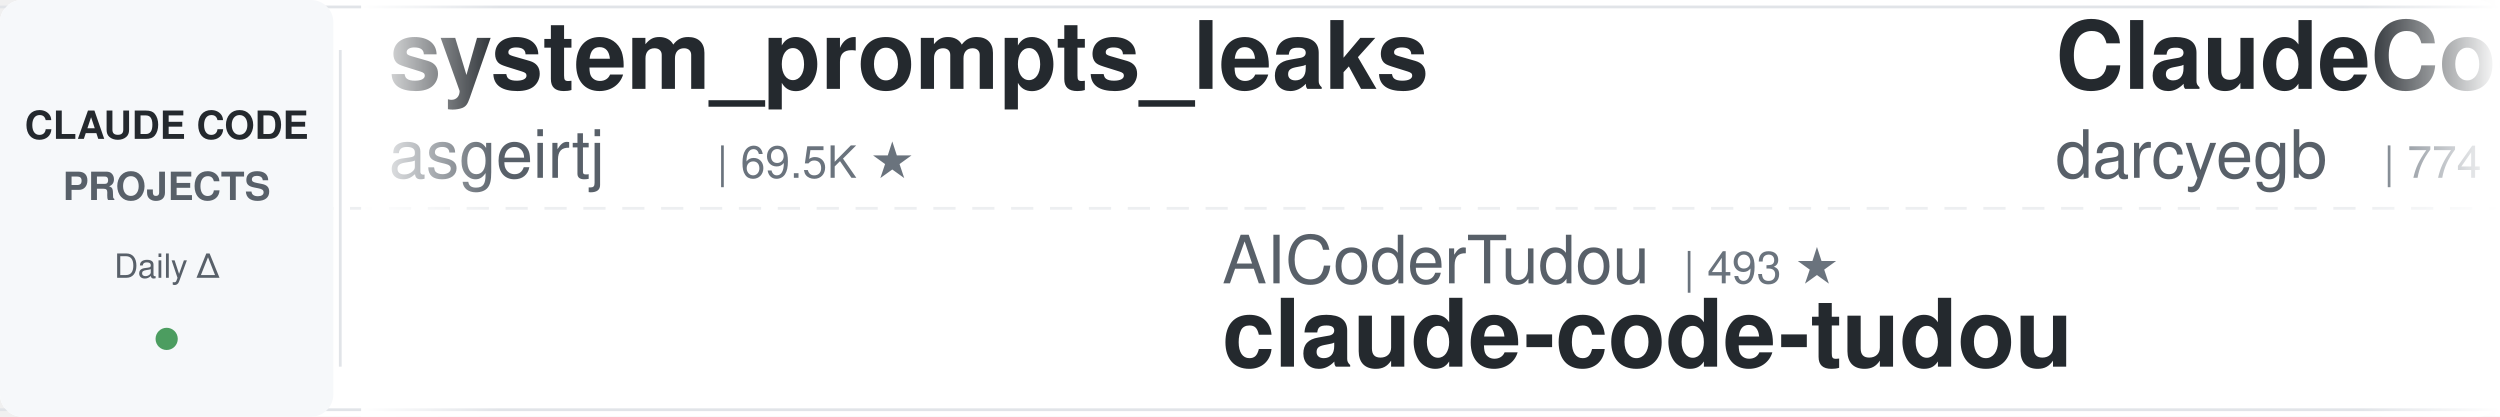
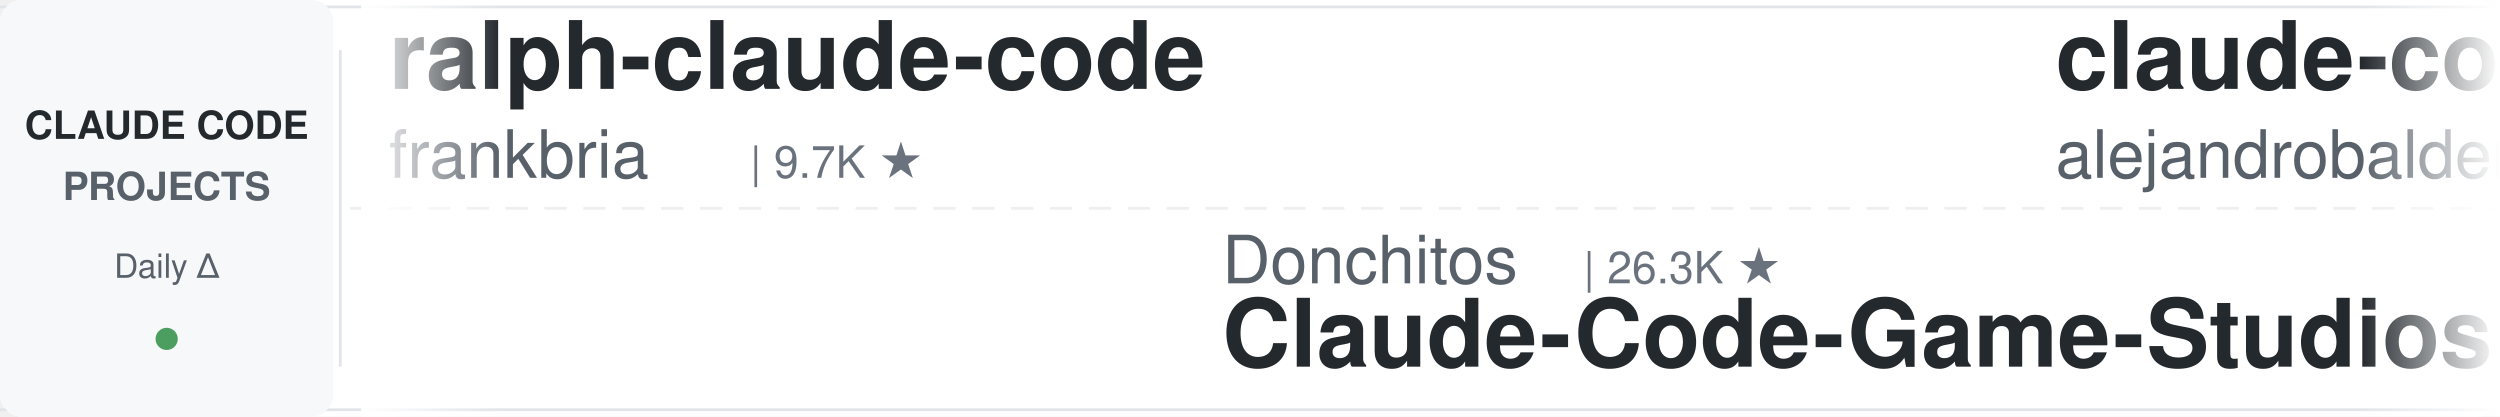
<svg xmlns="http://www.w3.org/2000/svg" width="900" height="150">
  <defs>
    <linearGradient id="leftFade" x1="0%" y1="0%" x2="100%" y2="0%">
      <stop offset="0%" style="stop-color:#ffffff;stop-opacity:1" />
      <stop offset="100%" style="stop-color:#ffffff;stop-opacity:0" />
    </linearGradient>
    <linearGradient id="rightFade" x1="0%" y1="0%" x2="100%" y2="0%">
      <stop offset="0%" style="stop-color:#ffffff;stop-opacity:0" />
      <stop offset="100%" style="stop-color:#ffffff;stop-opacity:1" />
    </linearGradient>
  </defs>
  <rect width="900" height="150" fill="#ffffff" rx="8" />
  <rect x="0" y="2" width="900" height="1" fill="#e1e4e8" />
  <rect x="0" y="147" width="900" height="1" fill="#e1e4e8" />
  <line x1="0" y1="75" x2="900" y2="75" stroke="#e1e4e8" stroke-width="1" stroke-dasharray="8 6" opacity="0.6" />
  <rect x="0" y="0" width="120" height="150" fill="#f6f8fa" rx="8" />
  <text x="60" y="50" font-family="-apple-system, BlinkMacSystemFont, 'Segoe UI', Helvetica, Arial, sans-serif" font-size="14" font-weight="600" fill="#24292e" text-anchor="middle">CLAUDE CODE</text>
  <text x="60" y="72" font-family="-apple-system, BlinkMacSystemFont, 'Segoe UI', Helvetica, Arial, sans-serif" font-size="14" font-weight="600" fill="#586069" text-anchor="middle">PROJECTS</text>
  <text x="60" y="100" font-family="-apple-system, BlinkMacSystemFont, 'Segoe UI', Helvetica, Arial, sans-serif" font-size="12" font-weight="500" fill="#586069" text-anchor="middle">Daily Δ</text>
  <circle cx="60" cy="122" r="4" fill="#22863a" opacity="0.8" />
  <rect x="122" y="18" width="1" height="114" fill="#e1e4e8" />
  <clipPath id="tickerClip">
    <rect x="130" y="0" width="770" height="150" />
  </clipPath>
  <g clip-path="url(#tickerClip)">
    <g id="tickerItems">
      <animateTransform attributeName="transform" attributeType="XML" type="translate" from="0 0" to="-3000 0" dur="54s" repeatCount="indefinite" />
      <g transform="translate(0, 0)">
-         <text x="140" y="32" font-family="-apple-system, BlinkMacSystemFont, 'Segoe UI', Helvetica, Arial, sans-serif" font-size="34" font-weight="600" fill="#24292e">system_prompts_leaks</text>
-         <text x="140" y="64" font-family="-apple-system, BlinkMacSystemFont, 'Segoe UI', Helvetica, Arial, sans-serif" font-size="24" font-weight="400" fill="#586069">asgeirtj</text>
-         <text x="258" y="64" font-family="-apple-system, BlinkMacSystemFont, 'Segoe UI', Helvetica, Arial, sans-serif" font-size="16" font-weight="500" fill="#6a737d">| 69.5K ★</text>
-       </g>
-       <g transform="translate(300, 0)">
-         <text x="140" y="102" font-family="-apple-system, BlinkMacSystemFont, 'Segoe UI', Helvetica, Arial, sans-serif" font-size="24" font-weight="400" fill="#586069">AICoderTudou</text>
-         <text x="306" y="102" font-family="-apple-system, BlinkMacSystemFont, 'Segoe UI', Helvetica, Arial, sans-serif" font-size="16" font-weight="500" fill="#6a737d">| 493 ★</text>
-         <text x="140" y="132" font-family="-apple-system, BlinkMacSystemFont, 'Segoe UI', Helvetica, Arial, sans-serif" font-size="34" font-weight="600" fill="#24292e">claude-code-tudou</text>
-       </g>
-       <g transform="translate(600, 0)">
-         <text x="140" y="32" font-family="-apple-system, BlinkMacSystemFont, 'Segoe UI', Helvetica, Arial, sans-serif" font-size="34" font-weight="600" fill="#24292e">ClaudeCodeAgents</text>
-         <text x="140" y="64" font-family="-apple-system, BlinkMacSystemFont, 'Segoe UI', Helvetica, Arial, sans-serif" font-size="24" font-weight="400" fill="#586069">darcyegb</text>
-         <text x="258" y="64" font-family="-apple-system, BlinkMacSystemFont, 'Segoe UI', Helvetica, Arial, sans-serif" font-size="16" font-weight="500" fill="#6a737d">| 774 ★</text>
-       </g>
-       <g transform="translate(900, 0)">
-         <text x="140" y="102" font-family="-apple-system, BlinkMacSystemFont, 'Segoe UI', Helvetica, Arial, sans-serif" font-size="24" font-weight="400" fill="#586069">overwirehq</text>
-         <text x="282" y="102" font-family="-apple-system, BlinkMacSystemFont, 'Segoe UI', Helvetica, Arial, sans-serif" font-size="16" font-weight="500" fill="#6a737d">| 2.8K ★</text>
-         <text x="140" y="132" font-family="-apple-system, BlinkMacSystemFont, 'Segoe UI', Helvetica, Arial, sans-serif" font-size="34" font-weight="600" fill="#24292e">claude-code-telegram</text>
-       </g>
-       <g transform="translate(1200, 0)">
-         <text x="140" y="32" font-family="-apple-system, BlinkMacSystemFont, 'Segoe UI', Helvetica, Arial, sans-serif" font-size="34" font-weight="600" fill="#24292e">claude-code-templates</text>
-         <text x="140" y="64" font-family="-apple-system, BlinkMacSystemFont, 'Segoe UI', Helvetica, Arial, sans-serif" font-size="24" font-weight="400" fill="#586069">davila7</text>
-         <text x="246" y="64" font-family="-apple-system, BlinkMacSystemFont, 'Segoe UI', Helvetica, Arial, sans-serif" font-size="16" font-weight="500" fill="#6a737d">| 32.6K ★</text>
-       </g>
-       <g transform="translate(1500, 0)">
-         <text x="140" y="102" font-family="-apple-system, BlinkMacSystemFont, 'Segoe UI', Helvetica, Arial, sans-serif" font-size="24" font-weight="400" fill="#586069">huangjia2019</text>
-         <text x="306" y="102" font-family="-apple-system, BlinkMacSystemFont, 'Segoe UI', Helvetica, Arial, sans-serif" font-size="16" font-weight="500" fill="#6a737d">| 1.1K ★</text>
-         <text x="140" y="132" font-family="-apple-system, BlinkMacSystemFont, 'Segoe UI', Helvetica, Arial, sans-serif" font-size="34" font-weight="600" fill="#24292e">claude-code-engineering</text>
-       </g>
-       <g transform="translate(1800, 0)">
        <text x="140" y="32" font-family="-apple-system, BlinkMacSystemFont, 'Segoe UI', Helvetica, Arial, sans-serif" font-size="34" font-weight="600" fill="#24292e">ralph-claude-code</text>
        <text x="140" y="64" font-family="-apple-system, BlinkMacSystemFont, 'Segoe UI', Helvetica, Arial, sans-serif" font-size="24" font-weight="400" fill="#586069">frankbria</text>
        <text x="270" y="64" font-family="-apple-system, BlinkMacSystemFont, 'Segoe UI', Helvetica, Arial, sans-serif" font-size="16" font-weight="500" fill="#6a737d">| 9.7K ★</text>
      </g>
+       <g transform="translate(300, 0)">
+         <text x="140" y="102" font-family="-apple-system, BlinkMacSystemFont, 'Segoe UI', Helvetica, Arial, sans-serif" font-size="24" font-weight="400" fill="#586069">Donchitos</text>
+         <text x="270" y="102" font-family="-apple-system, BlinkMacSystemFont, 'Segoe UI', Helvetica, Arial, sans-serif" font-size="16" font-weight="500" fill="#6a737d">| 26.3K ★</text>
+         <text x="140" y="132" font-family="-apple-system, BlinkMacSystemFont, 'Segoe UI', Helvetica, Arial, sans-serif" font-size="34" font-weight="600" fill="#24292e">Claude-Code-Game-Studios</text>
+       </g>
+       <g transform="translate(600, 0)">
+         <text x="140" y="32" font-family="-apple-system, BlinkMacSystemFont, 'Segoe UI', Helvetica, Arial, sans-serif" font-size="34" font-weight="600" fill="#24292e">claude-code-from-source</text>
+         <text x="140" y="64" font-family="-apple-system, BlinkMacSystemFont, 'Segoe UI', Helvetica, Arial, sans-serif" font-size="24" font-weight="400" fill="#586069">alejandrobalderas</text>
+         <text x="366" y="64" font-family="-apple-system, BlinkMacSystemFont, 'Segoe UI', Helvetica, Arial, sans-serif" font-size="16" font-weight="500" fill="#6a737d">| 3.0K ★</text>
+       </g>
+       <g transform="translate(900, 0)">
+         <text x="140" y="102" font-family="-apple-system, BlinkMacSystemFont, 'Segoe UI', Helvetica, Arial, sans-serif" font-size="24" font-weight="400" fill="#586069">musistudio</text>
+         <text x="282" y="102" font-family="-apple-system, BlinkMacSystemFont, 'Segoe UI', Helvetica, Arial, sans-serif" font-size="16" font-weight="500" fill="#6a737d">| 37.6K ★</text>
+         <text x="140" y="132" font-family="-apple-system, BlinkMacSystemFont, 'Segoe UI', Helvetica, Arial, sans-serif" font-size="34" font-weight="600" fill="#24292e">claude-code-router</text>
+       </g>
+       <g transform="translate(1200, 0)">
+         <text x="140" y="32" font-family="-apple-system, BlinkMacSystemFont, 'Segoe UI', Helvetica, Arial, sans-serif" font-size="34" font-weight="600" fill="#24292e">claude-code-security-rev...</text>
+         <text x="140" y="64" font-family="-apple-system, BlinkMacSystemFont, 'Segoe UI', Helvetica, Arial, sans-serif" font-size="24" font-weight="400" fill="#586069">anthropics</text>
+         <text x="282" y="64" font-family="-apple-system, BlinkMacSystemFont, 'Segoe UI', Helvetica, Arial, sans-serif" font-size="16" font-weight="500" fill="#6a737d">| 6.4K ★</text>
+       </g>
+       <g transform="translate(1500, 0)">
+         <text x="140" y="102" font-family="-apple-system, BlinkMacSystemFont, 'Segoe UI', Helvetica, Arial, sans-serif" font-size="24" font-weight="400" fill="#586069">affaan-m</text>
+         <text x="258" y="102" font-family="-apple-system, BlinkMacSystemFont, 'Segoe UI', Helvetica, Arial, sans-serif" font-size="16" font-weight="500" fill="#6a737d">| 277.9K ★</text>
+         <text x="140" y="132" font-family="-apple-system, BlinkMacSystemFont, 'Segoe UI', Helvetica, Arial, sans-serif" font-size="34" font-weight="600" fill="#24292e">ECC</text>
+       </g>
+       <g transform="translate(1800, 0)">
+         <text x="140" y="32" font-family="-apple-system, BlinkMacSystemFont, 'Segoe UI', Helvetica, Arial, sans-serif" font-size="34" font-weight="600" fill="#24292e">claude-code-book</text>
+         <text x="140" y="64" font-family="-apple-system, BlinkMacSystemFont, 'Segoe UI', Helvetica, Arial, sans-serif" font-size="24" font-weight="400" fill="#586069">lintsinghua</text>
+         <text x="294" y="64" font-family="-apple-system, BlinkMacSystemFont, 'Segoe UI', Helvetica, Arial, sans-serif" font-size="16" font-weight="500" fill="#6a737d">| 4.3K ★</text>
+       </g>
      <g transform="translate(2100, 0)">
-         <text x="140" y="102" font-family="-apple-system, BlinkMacSystemFont, 'Segoe UI', Helvetica, Arial, sans-serif" font-size="24" font-weight="400" fill="#586069">xu-xiang</text>
-         <text x="258" y="102" font-family="-apple-system, BlinkMacSystemFont, 'Segoe UI', Helvetica, Arial, sans-serif" font-size="16" font-weight="500" fill="#6a737d">| 2.0K ★</text>
-         <text x="140" y="132" font-family="-apple-system, BlinkMacSystemFont, 'Segoe UI', Helvetica, Arial, sans-serif" font-size="34" font-weight="600" fill="#24292e">everything-claude-code-z...</text>
+         <text x="140" y="102" font-family="-apple-system, BlinkMacSystemFont, 'Segoe UI', Helvetica, Arial, sans-serif" font-size="24" font-weight="400" fill="#586069">edmund-io</text>
+         <text x="270" y="102" font-family="-apple-system, BlinkMacSystemFont, 'Segoe UI', Helvetica, Arial, sans-serif" font-size="16" font-weight="500" fill="#6a737d">| 1.5K ★</text>
+         <text x="140" y="132" font-family="-apple-system, BlinkMacSystemFont, 'Segoe UI', Helvetica, Arial, sans-serif" font-size="34" font-weight="600" fill="#24292e">edmunds-claude-code</text>
      </g>
      <g transform="translate(2400, 0)">
-         <text x="140" y="32" font-family="-apple-system, BlinkMacSystemFont, 'Segoe UI', Helvetica, Arial, sans-serif" font-size="34" font-weight="600" fill="#24292e">claude-code-spec-workflo...</text>
-         <text x="140" y="64" font-family="-apple-system, BlinkMacSystemFont, 'Segoe UI', Helvetica, Arial, sans-serif" font-size="24" font-weight="400" fill="#586069">Pimzino</text>
-         <text x="246" y="64" font-family="-apple-system, BlinkMacSystemFont, 'Segoe UI', Helvetica, Arial, sans-serif" font-size="16" font-weight="500" fill="#6a737d">| 3.9K ★</text>
+         <text x="140" y="32" font-family="-apple-system, BlinkMacSystemFont, 'Segoe UI', Helvetica, Arial, sans-serif" font-size="34" font-weight="600" fill="#24292e">claude-code-telegram</text>
+         <text x="140" y="64" font-family="-apple-system, BlinkMacSystemFont, 'Segoe UI', Helvetica, Arial, sans-serif" font-size="24" font-weight="400" fill="#586069">overwirehq</text>
+         <text x="282" y="64" font-family="-apple-system, BlinkMacSystemFont, 'Segoe UI', Helvetica, Arial, sans-serif" font-size="16" font-weight="500" fill="#6a737d">| 2.8K ★</text>
      </g>
      <g transform="translate(2700, 0)">
-         <text x="140" y="102" font-family="-apple-system, BlinkMacSystemFont, 'Segoe UI', Helvetica, Arial, sans-serif" font-size="24" font-weight="400" fill="#586069">shanraisshan</text>
-         <text x="306" y="102" font-family="-apple-system, BlinkMacSystemFont, 'Segoe UI', Helvetica, Arial, sans-serif" font-size="16" font-weight="500" fill="#6a737d">| 67.5K ★</text>
-         <text x="140" y="132" font-family="-apple-system, BlinkMacSystemFont, 'Segoe UI', Helvetica, Arial, sans-serif" font-size="34" font-weight="600" fill="#24292e">claude-code-best-practic...</text>
+         <text x="140" y="102" font-family="-apple-system, BlinkMacSystemFont, 'Segoe UI', Helvetica, Arial, sans-serif" font-size="24" font-weight="400" fill="#586069">anthropics</text>
+         <text x="282" y="102" font-family="-apple-system, BlinkMacSystemFont, 'Segoe UI', Helvetica, Arial, sans-serif" font-size="16" font-weight="500" fill="#6a737d">| 1.0K ★</text>
+         <text x="140" y="132" font-family="-apple-system, BlinkMacSystemFont, 'Segoe UI', Helvetica, Arial, sans-serif" font-size="34" font-weight="600" fill="#24292e">claude-code-base-action</text>
      </g>
      <g transform="translate(3000, 0)">
-         <text x="140" y="32" font-family="-apple-system, BlinkMacSystemFont, 'Segoe UI', Helvetica, Arial, sans-serif" font-size="34" font-weight="600" fill="#24292e">system_prompts_leaks</text>
-         <text x="140" y="64" font-family="-apple-system, BlinkMacSystemFont, 'Segoe UI', Helvetica, Arial, sans-serif" font-size="24" font-weight="400" fill="#586069">asgeirtj</text>
-         <text x="258" y="64" font-family="-apple-system, BlinkMacSystemFont, 'Segoe UI', Helvetica, Arial, sans-serif" font-size="16" font-weight="500" fill="#6a737d">| 69.5K ★</text>
+         <text x="140" y="32" font-family="-apple-system, BlinkMacSystemFont, 'Segoe UI', Helvetica, Arial, sans-serif" font-size="34" font-weight="600" fill="#24292e">ralph-claude-code</text>
+         <text x="140" y="64" font-family="-apple-system, BlinkMacSystemFont, 'Segoe UI', Helvetica, Arial, sans-serif" font-size="24" font-weight="400" fill="#586069">frankbria</text>
+         <text x="270" y="64" font-family="-apple-system, BlinkMacSystemFont, 'Segoe UI', Helvetica, Arial, sans-serif" font-size="16" font-weight="500" fill="#6a737d">| 9.7K ★</text>
      </g>
      <g transform="translate(3300, 0)">
-         <text x="140" y="102" font-family="-apple-system, BlinkMacSystemFont, 'Segoe UI', Helvetica, Arial, sans-serif" font-size="24" font-weight="400" fill="#586069">AICoderTudou</text>
-         <text x="306" y="102" font-family="-apple-system, BlinkMacSystemFont, 'Segoe UI', Helvetica, Arial, sans-serif" font-size="16" font-weight="500" fill="#6a737d">| 493 ★</text>
-         <text x="140" y="132" font-family="-apple-system, BlinkMacSystemFont, 'Segoe UI', Helvetica, Arial, sans-serif" font-size="34" font-weight="600" fill="#24292e">claude-code-tudou</text>
+         <text x="140" y="102" font-family="-apple-system, BlinkMacSystemFont, 'Segoe UI', Helvetica, Arial, sans-serif" font-size="24" font-weight="400" fill="#586069">Donchitos</text>
+         <text x="270" y="102" font-family="-apple-system, BlinkMacSystemFont, 'Segoe UI', Helvetica, Arial, sans-serif" font-size="16" font-weight="500" fill="#6a737d">| 26.3K ★</text>
+         <text x="140" y="132" font-family="-apple-system, BlinkMacSystemFont, 'Segoe UI', Helvetica, Arial, sans-serif" font-size="34" font-weight="600" fill="#24292e">Claude-Code-Game-Studios</text>
      </g>
      <g transform="translate(3600, 0)">
-         <text x="140" y="32" font-family="-apple-system, BlinkMacSystemFont, 'Segoe UI', Helvetica, Arial, sans-serif" font-size="34" font-weight="600" fill="#24292e">ClaudeCodeAgents</text>
-         <text x="140" y="64" font-family="-apple-system, BlinkMacSystemFont, 'Segoe UI', Helvetica, Arial, sans-serif" font-size="24" font-weight="400" fill="#586069">darcyegb</text>
-         <text x="258" y="64" font-family="-apple-system, BlinkMacSystemFont, 'Segoe UI', Helvetica, Arial, sans-serif" font-size="16" font-weight="500" fill="#6a737d">| 774 ★</text>
+         <text x="140" y="32" font-family="-apple-system, BlinkMacSystemFont, 'Segoe UI', Helvetica, Arial, sans-serif" font-size="34" font-weight="600" fill="#24292e">claude-code-from-source</text>
+         <text x="140" y="64" font-family="-apple-system, BlinkMacSystemFont, 'Segoe UI', Helvetica, Arial, sans-serif" font-size="24" font-weight="400" fill="#586069">alejandrobalderas</text>
+         <text x="366" y="64" font-family="-apple-system, BlinkMacSystemFont, 'Segoe UI', Helvetica, Arial, sans-serif" font-size="16" font-weight="500" fill="#6a737d">| 3.0K ★</text>
      </g>
      <g transform="translate(3900, 0)">
-         <text x="140" y="102" font-family="-apple-system, BlinkMacSystemFont, 'Segoe UI', Helvetica, Arial, sans-serif" font-size="24" font-weight="400" fill="#586069">overwirehq</text>
-         <text x="282" y="102" font-family="-apple-system, BlinkMacSystemFont, 'Segoe UI', Helvetica, Arial, sans-serif" font-size="16" font-weight="500" fill="#6a737d">| 2.8K ★</text>
-         <text x="140" y="132" font-family="-apple-system, BlinkMacSystemFont, 'Segoe UI', Helvetica, Arial, sans-serif" font-size="34" font-weight="600" fill="#24292e">claude-code-telegram</text>
+         <text x="140" y="102" font-family="-apple-system, BlinkMacSystemFont, 'Segoe UI', Helvetica, Arial, sans-serif" font-size="24" font-weight="400" fill="#586069">musistudio</text>
+         <text x="282" y="102" font-family="-apple-system, BlinkMacSystemFont, 'Segoe UI', Helvetica, Arial, sans-serif" font-size="16" font-weight="500" fill="#6a737d">| 37.6K ★</text>
+         <text x="140" y="132" font-family="-apple-system, BlinkMacSystemFont, 'Segoe UI', Helvetica, Arial, sans-serif" font-size="34" font-weight="600" fill="#24292e">claude-code-router</text>
      </g>
    </g>
  </g>
  <rect x="130" y="0" width="50" height="150" fill="url(#leftFade)" />
  <rect x="850" y="0" width="50" height="150" fill="url(#rightFade)" />
</svg>
